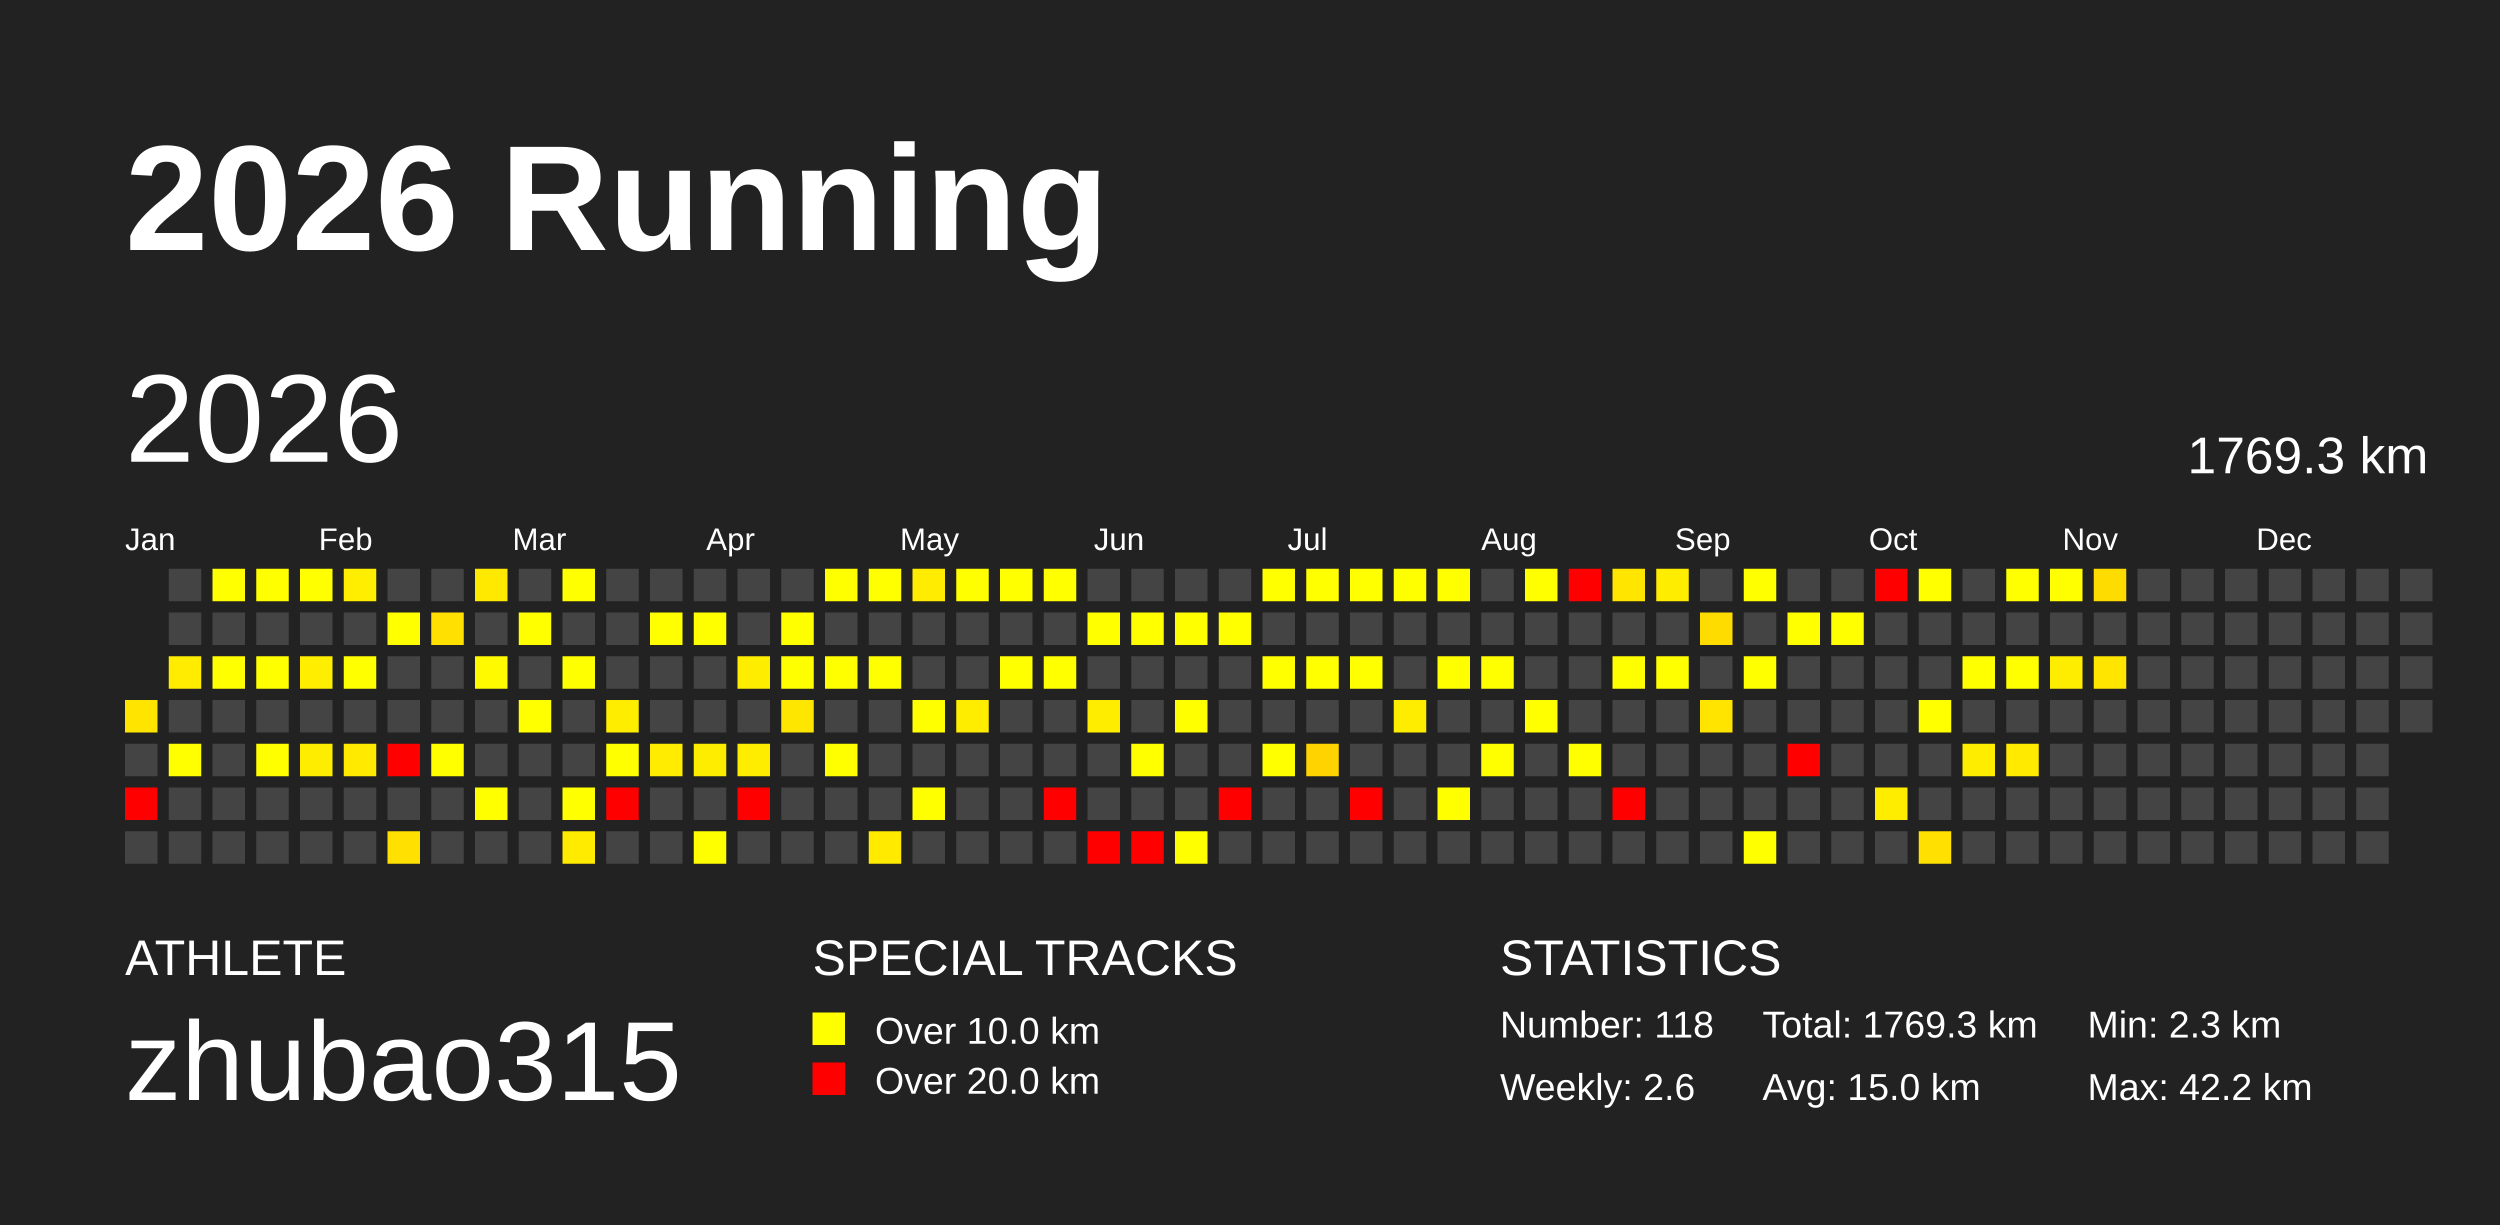
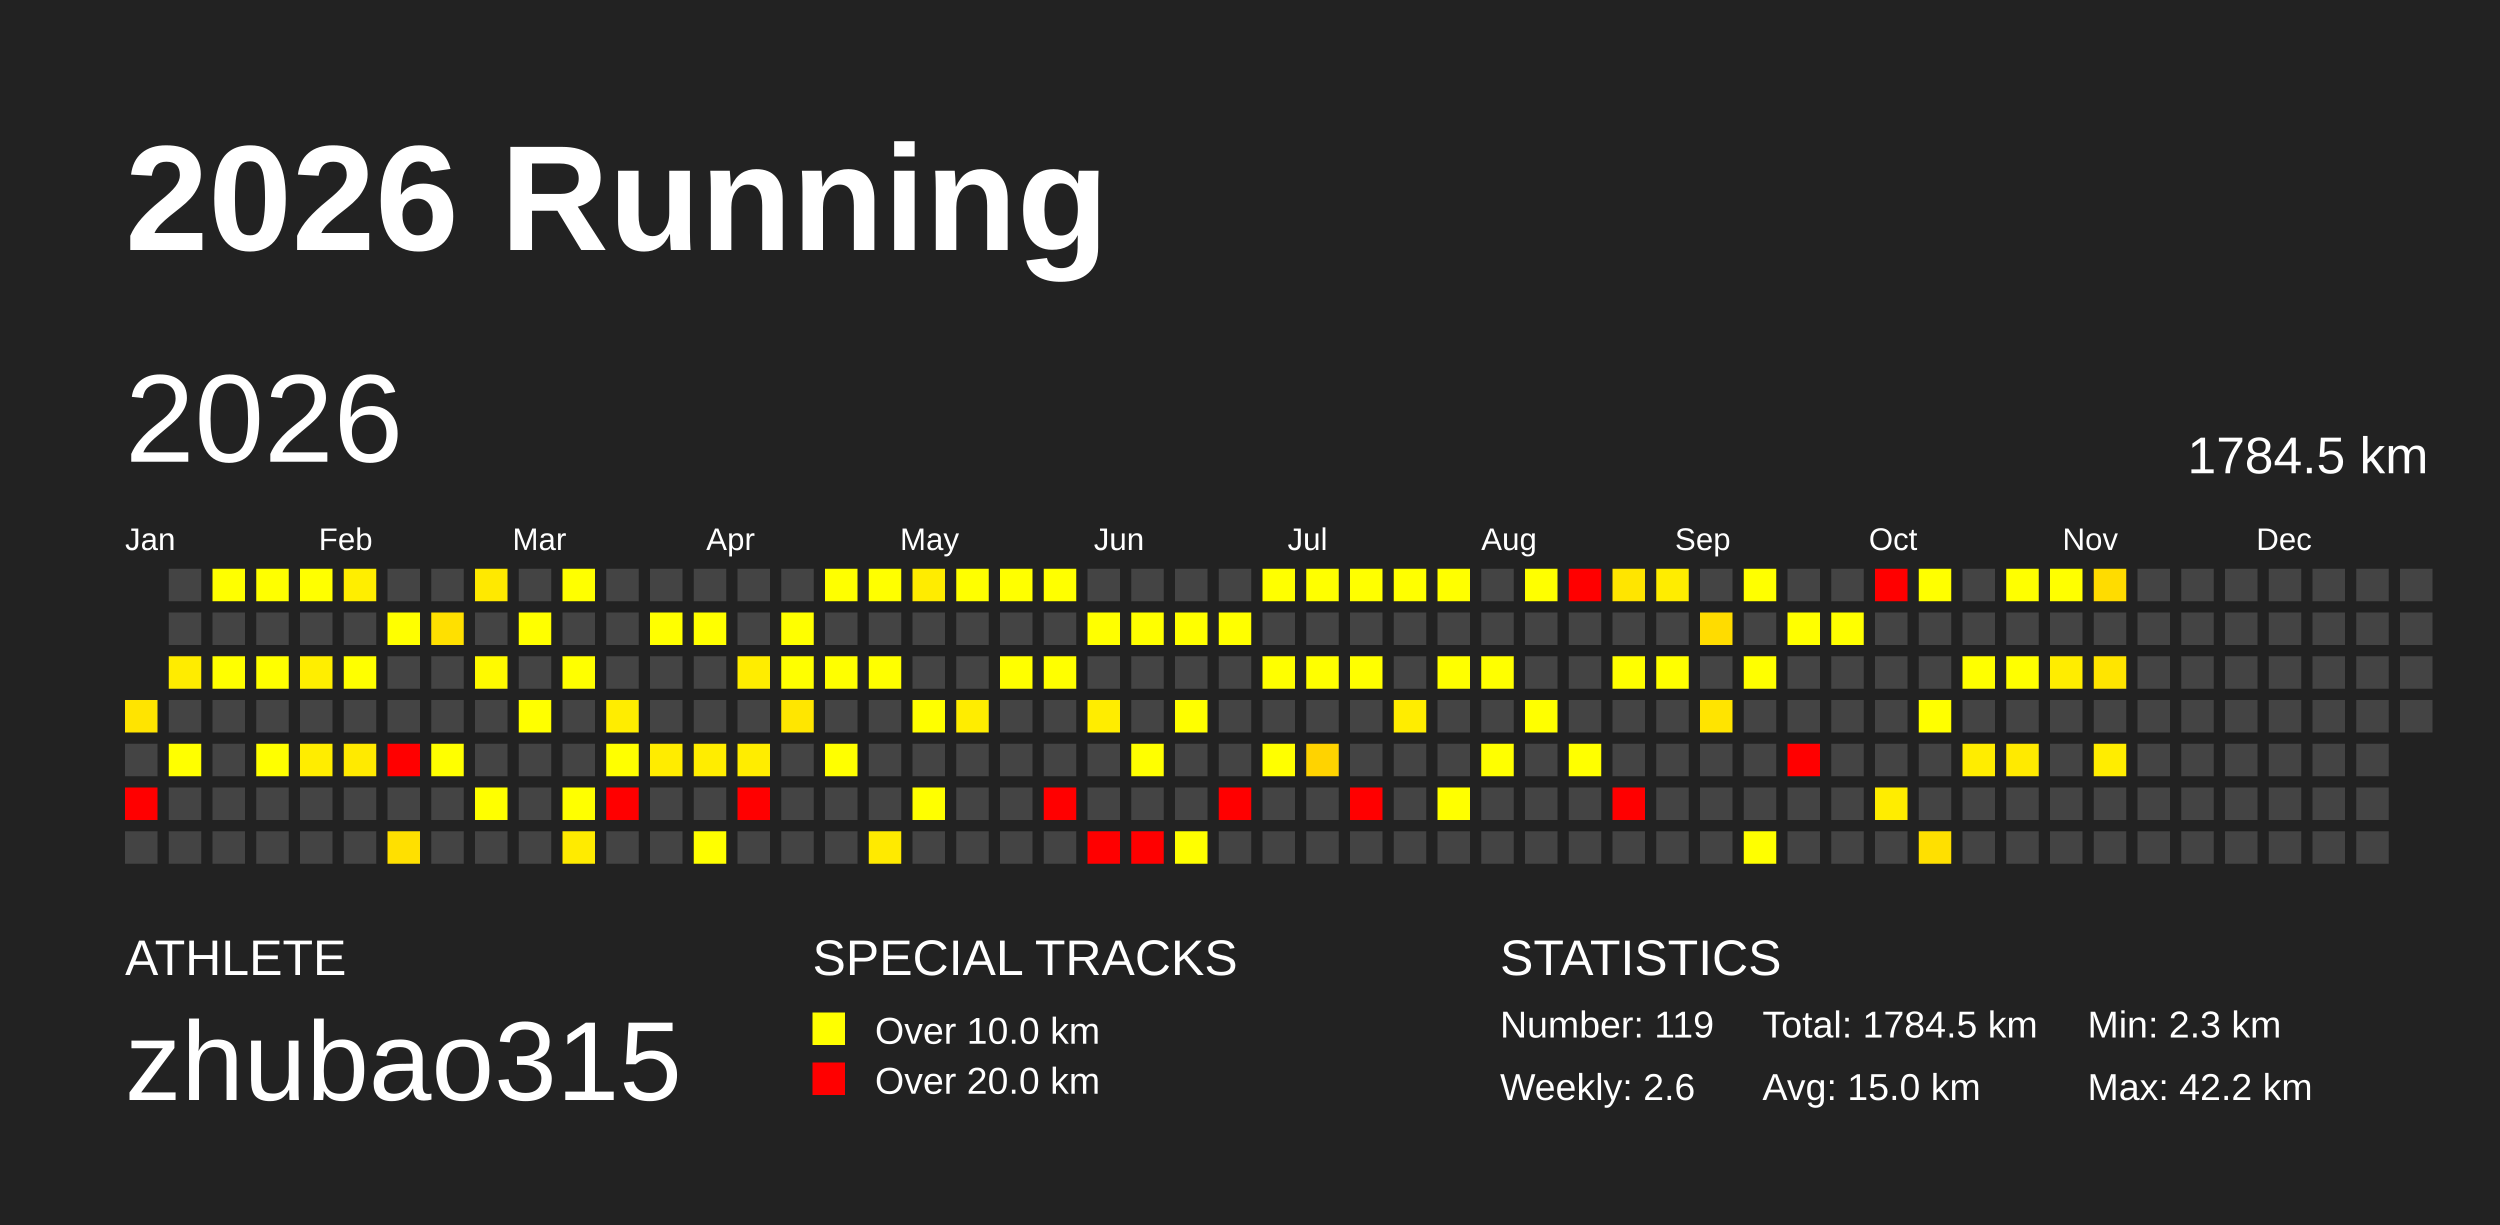
<svg xmlns="http://www.w3.org/2000/svg" baseProfile="full" height="98mm" version="1.1" viewBox="0,0,200,98" width="200mm">
  <defs />
  <rect fill="#222222" height="98" width="200" x="0" y="0" />
  <text fill="#FFFFFF" style="font-size:12px; font-family:Arial; font-weight:bold;" x="10" y="20">2026 Running</text>
  <text fill="#FFFFFF" style="font-size:4px; font-family:Arial" x="10" y="78">ATHLETE</text>
  <text fill="#FFFFFF" style="font-size:9px; font-family:Arial" x="10" y="88">zhubao315</text>
  <text fill="#FFFFFF" style="font-size:4px; font-family:Arial" x="65" y="78">SPECIAL TRACKS</text>
  <rect fill="yellow" height="2.6" width="2.6" x="65" y="81" />
  <text fill="#FFFFFF" style="font-size:3px; font-family:Arial" x="70" y="83.5">Over 10.0 km</text>
  <rect fill="red" height="2.6" width="2.6" x="65" y="85" />
  <text fill="#FFFFFF" style="font-size:3px; font-family:Arial" x="70" y="87.5">Over 20.0 km</text>
  <text fill="#FFFFFF" style="font-size:4px; font-family:Arial" x="120" y="78">STATISTICS</text>
-   <text fill="#FFFFFF" style="font-size:3px; font-family:Arial" x="120" y="83">Number: 118</text>
+   <text fill="#FFFFFF" style="font-size:3px; font-family:Arial" x="120" y="83">Number: 119</text>
  <text fill="#FFFFFF" style="font-size:3px; font-family:Arial" x="120" y="88">Weekly: 2.6</text>
-   <text fill="#FFFFFF" style="font-size:3px; font-family:Arial" x="141" y="83">Total: 1769.3 km</text>
+   <text fill="#FFFFFF" style="font-size:3px; font-family:Arial" x="141" y="83">Total: 1784.5 km</text>
  <text fill="#FFFFFF" style="font-size:3px; font-family:Arial" x="141" y="88">Avg: 15.0 km</text>
  <text fill="#FFFFFF" style="font-size:3px; font-family:Arial" x="167" y="83">Min: 2.3 km</text>
  <text fill="#FFFFFF" style="font-size:3px; font-family:Arial" x="167" y="88">Max: 42.2 km</text>
  <text dominant-baseline="hanging" fill="#FFFFFF" style="font-size:10.0px; font-family:Arial;" x="10" y="30">2026</text>
-   <text dominant-baseline="hanging" fill="#FFFFFF" style="font-size:4.125px; font-family:Arial;" x="175" y="35">1769.3 km</text>
+   <text dominant-baseline="hanging" fill="#FFFFFF" style="font-size:4.125px; font-family:Arial;" x="175" y="35">1784.5 km</text>
  <text fill="#FFFFFF" style="font-size:2.5px; font-family:Arial" x="10.0" y="44">Jan</text>
  <text fill="#FFFFFF" style="font-size:2.5px; font-family:Arial" x="25.5" y="44">Feb</text>
  <text fill="#FFFFFF" style="font-size:2.5px; font-family:Arial" x="41.0" y="44">Mar</text>
  <text fill="#FFFFFF" style="font-size:2.5px; font-family:Arial" x="56.5" y="44">Apr</text>
  <text fill="#FFFFFF" style="font-size:2.5px; font-family:Arial" x="72.0" y="44">May</text>
  <text fill="#FFFFFF" style="font-size:2.5px; font-family:Arial" x="87.5" y="44">Jun</text>
  <text fill="#FFFFFF" style="font-size:2.5px; font-family:Arial" x="103.0" y="44">Jul</text>
  <text fill="#FFFFFF" style="font-size:2.5px; font-family:Arial" x="118.5" y="44">Aug</text>
  <text fill="#FFFFFF" style="font-size:2.5px; font-family:Arial" x="134.0" y="44">Sep</text>
  <text fill="#FFFFFF" style="font-size:2.5px; font-family:Arial" x="149.5" y="44">Oct</text>
  <text fill="#FFFFFF" style="font-size:2.5px; font-family:Arial" x="165.0" y="44">Nov</text>
  <text fill="#FFFFFF" style="font-size:2.5px; font-family:Arial" x="180.5" y="44">Dec</text>
  <rect fill="#ffe400" height="2.6" width="2.6" x="10.0" y="56.0" />
  <rect fill="#444444" height="2.6" width="2.6" x="10.0" y="59.5" />
  <rect fill="red" height="2.6" width="2.6" x="10.0" y="63.0" />
  <rect fill="#444444" height="2.6" width="2.6" x="10.0" y="66.5" />
  <rect fill="#444444" height="2.6" width="2.6" x="13.5" y="45.5" />
  <rect fill="#444444" height="2.6" width="2.6" x="13.5" y="49.0" />
  <rect fill="#ffec00" height="2.6" width="2.6" x="13.5" y="52.5" />
  <rect fill="#444444" height="2.6" width="2.6" x="13.5" y="56.0" />
  <rect fill="#ffff00" height="2.6" width="2.6" x="13.5" y="59.5" />
  <rect fill="#444444" height="2.6" width="2.6" x="13.5" y="63.0" />
  <rect fill="#444444" height="2.6" width="2.6" x="13.5" y="66.5" />
  <rect fill="#ffff00" height="2.6" width="2.6" x="17.0" y="45.5" />
  <rect fill="#444444" height="2.6" width="2.6" x="17.0" y="49.0" />
  <rect fill="#ffff00" height="2.6" width="2.6" x="17.0" y="52.5" />
  <rect fill="#444444" height="2.6" width="2.6" x="17.0" y="56.0" />
  <rect fill="#444444" height="2.6" width="2.6" x="17.0" y="59.5" />
  <rect fill="#444444" height="2.6" width="2.6" x="17.0" y="63.0" />
  <rect fill="#444444" height="2.6" width="2.6" x="17.0" y="66.5" />
  <rect fill="#ffff00" height="2.6" width="2.6" x="20.5" y="45.5" />
  <rect fill="#444444" height="2.6" width="2.6" x="20.5" y="49.0" />
  <rect fill="#ffff00" height="2.6" width="2.6" x="20.5" y="52.5" />
  <rect fill="#444444" height="2.6" width="2.6" x="20.5" y="56.0" />
  <rect fill="#ffff00" height="2.6" width="2.6" x="20.5" y="59.5" />
  <rect fill="#444444" height="2.6" width="2.6" x="20.5" y="63.0" />
  <rect fill="#444444" height="2.6" width="2.6" x="20.5" y="66.5" />
  <rect fill="#ffff00" height="2.6" width="2.6" x="24.0" y="45.5" />
  <rect fill="#444444" height="2.6" width="2.6" x="24.0" y="49.0" />
  <rect fill="#ffee00" height="2.6" width="2.6" x="24.0" y="52.5" />
  <rect fill="#444444" height="2.6" width="2.6" x="24.0" y="56.0" />
  <rect fill="#ffed00" height="2.6" width="2.6" x="24.0" y="59.5" />
  <rect fill="#444444" height="2.6" width="2.6" x="24.0" y="63.0" />
  <rect fill="#444444" height="2.6" width="2.6" x="24.0" y="66.5" />
  <rect fill="#ffee00" height="2.6" width="2.6" x="27.5" y="45.5" />
  <rect fill="#444444" height="2.6" width="2.6" x="27.5" y="49.0" />
  <rect fill="#ffff00" height="2.6" width="2.6" x="27.5" y="52.5" />
  <rect fill="#444444" height="2.6" width="2.6" x="27.5" y="56.0" />
  <rect fill="#ffea00" height="2.6" width="2.6" x="27.5" y="59.5" />
  <rect fill="#444444" height="2.6" width="2.6" x="27.5" y="63.0" />
  <rect fill="#444444" height="2.6" width="2.6" x="27.5" y="66.5" />
  <rect fill="#444444" height="2.6" width="2.6" x="31.0" y="45.5" />
  <rect fill="#ffff00" height="2.6" width="2.6" x="31.0" y="49.0" />
  <rect fill="#444444" height="2.6" width="2.6" x="31.0" y="52.5" />
  <rect fill="#444444" height="2.6" width="2.6" x="31.0" y="56.0" />
  <rect fill="red" height="2.6" width="2.6" x="31.0" y="59.5" />
  <rect fill="#444444" height="2.6" width="2.6" x="31.0" y="63.0" />
  <rect fill="#ffe000" height="2.6" width="2.6" x="31.0" y="66.5" />
  <rect fill="#444444" height="2.6" width="2.6" x="34.5" y="45.5" />
  <rect fill="#ffe000" height="2.6" width="2.6" x="34.5" y="49.0" />
  <rect fill="#444444" height="2.6" width="2.6" x="34.5" y="52.5" />
  <rect fill="#444444" height="2.6" width="2.6" x="34.5" y="56.0" />
  <rect fill="#ffff00" height="2.6" width="2.6" x="34.5" y="59.5" />
  <rect fill="#444444" height="2.6" width="2.6" x="34.5" y="63.0" />
  <rect fill="#444444" height="2.6" width="2.6" x="34.5" y="66.5" />
  <rect fill="#ffe900" height="2.6" width="2.6" x="38.0" y="45.5" />
  <rect fill="#444444" height="2.6" width="2.6" x="38.0" y="49.0" />
  <rect fill="#fffa00" height="2.6" width="2.6" x="38.0" y="52.5" />
  <rect fill="#444444" height="2.6" width="2.6" x="38.0" y="56.0" />
  <rect fill="#444444" height="2.6" width="2.6" x="38.0" y="59.5" />
  <rect fill="#ffff00" height="2.6" width="2.6" x="38.0" y="63.0" />
  <rect fill="#444444" height="2.6" width="2.6" x="38.0" y="66.5" />
  <rect fill="#444444" height="2.6" width="2.6" x="41.5" y="45.5" />
  <rect fill="#ffff00" height="2.6" width="2.6" x="41.5" y="49.0" />
  <rect fill="#444444" height="2.6" width="2.6" x="41.5" y="52.5" />
  <rect fill="#ffff00" height="2.6" width="2.6" x="41.5" y="56.0" />
  <rect fill="#444444" height="2.6" width="2.6" x="41.5" y="59.5" />
  <rect fill="#444444" height="2.6" width="2.6" x="41.5" y="63.0" />
  <rect fill="#444444" height="2.6" width="2.6" x="41.5" y="66.5" />
  <rect fill="#ffff00" height="2.6" width="2.6" x="45.0" y="45.5" />
  <rect fill="#444444" height="2.6" width="2.6" x="45.0" y="49.0" />
  <rect fill="#ffff00" height="2.6" width="2.6" x="45.0" y="52.5" />
  <rect fill="#444444" height="2.6" width="2.6" x="45.0" y="56.0" />
  <rect fill="#444444" height="2.6" width="2.6" x="45.0" y="59.5" />
  <rect fill="#ffff00" height="2.6" width="2.6" x="45.0" y="63.0" />
  <rect fill="#ffeb00" height="2.6" width="2.6" x="45.0" y="66.5" />
  <rect fill="#444444" height="2.6" width="2.6" x="48.5" y="45.5" />
  <rect fill="#444444" height="2.6" width="2.6" x="48.5" y="49.0" />
  <rect fill="#444444" height="2.6" width="2.6" x="48.5" y="52.5" />
  <rect fill="#ffed00" height="2.6" width="2.6" x="48.5" y="56.0" />
  <rect fill="#ffff00" height="2.6" width="2.6" x="48.5" y="59.5" />
  <rect fill="red" height="2.6" width="2.6" x="48.5" y="63.0" />
  <rect fill="#444444" height="2.6" width="2.6" x="48.5" y="66.5" />
  <rect fill="#444444" height="2.6" width="2.6" x="52.0" y="45.5" />
  <rect fill="#ffff00" height="2.6" width="2.6" x="52.0" y="49.0" />
  <rect fill="#444444" height="2.6" width="2.6" x="52.0" y="52.5" />
  <rect fill="#444444" height="2.6" width="2.6" x="52.0" y="56.0" />
  <rect fill="#ffec00" height="2.6" width="2.6" x="52.0" y="59.5" />
  <rect fill="#444444" height="2.6" width="2.6" x="52.0" y="63.0" />
  <rect fill="#444444" height="2.6" width="2.6" x="52.0" y="66.5" />
  <rect fill="#444444" height="2.6" width="2.6" x="55.5" y="45.5" />
  <rect fill="#ffff00" height="2.6" width="2.6" x="55.5" y="49.0" />
  <rect fill="#444444" height="2.6" width="2.6" x="55.5" y="52.5" />
  <rect fill="#444444" height="2.6" width="2.6" x="55.5" y="56.0" />
  <rect fill="#ffed00" height="2.6" width="2.6" x="55.5" y="59.5" />
  <rect fill="#444444" height="2.6" width="2.6" x="55.5" y="63.0" />
  <rect fill="#ffff00" height="2.6" width="2.6" x="55.5" y="66.5" />
  <rect fill="#444444" height="2.6" width="2.6" x="59.0" y="45.5" />
  <rect fill="#444444" height="2.6" width="2.6" x="59.0" y="49.0" />
  <rect fill="#ffed00" height="2.6" width="2.6" x="59.0" y="52.5" />
  <rect fill="#444444" height="2.6" width="2.6" x="59.0" y="56.0" />
  <rect fill="#ffed00" height="2.6" width="2.6" x="59.0" y="59.5" />
  <rect fill="red" height="2.6" width="2.6" x="59.0" y="63.0" />
  <rect fill="#444444" height="2.6" width="2.6" x="59.0" y="66.5" />
  <rect fill="#444444" height="2.6" width="2.6" x="62.5" y="45.5" />
  <rect fill="#ffff00" height="2.6" width="2.6" x="62.5" y="49.0" />
  <rect fill="#ffff00" height="2.6" width="2.6" x="62.5" y="52.5" />
  <rect fill="#ffe600" height="2.6" width="2.6" x="62.5" y="56.0" />
  <rect fill="#444444" height="2.6" width="2.6" x="62.5" y="59.5" />
  <rect fill="#444444" height="2.6" width="2.6" x="62.5" y="63.0" />
  <rect fill="#444444" height="2.6" width="2.6" x="62.5" y="66.5" />
  <rect fill="#ffff00" height="2.6" width="2.6" x="66.0" y="45.5" />
  <rect fill="#444444" height="2.6" width="2.6" x="66.0" y="49.0" />
  <rect fill="#ffff00" height="2.6" width="2.6" x="66.0" y="52.5" />
  <rect fill="#444444" height="2.6" width="2.6" x="66.0" y="56.0" />
  <rect fill="#ffff00" height="2.6" width="2.6" x="66.0" y="59.5" />
  <rect fill="#444444" height="2.6" width="2.6" x="66.0" y="63.0" />
  <rect fill="#444444" height="2.6" width="2.6" x="66.0" y="66.5" />
  <rect fill="#ffff00" height="2.6" width="2.6" x="69.5" y="45.5" />
  <rect fill="#444444" height="2.6" width="2.6" x="69.5" y="49.0" />
  <rect fill="#ffff00" height="2.6" width="2.6" x="69.5" y="52.5" />
  <rect fill="#444444" height="2.6" width="2.6" x="69.5" y="56.0" />
  <rect fill="#444444" height="2.6" width="2.6" x="69.5" y="59.5" />
  <rect fill="#444444" height="2.6" width="2.6" x="69.5" y="63.0" />
  <rect fill="#ffea00" height="2.6" width="2.6" x="69.5" y="66.5" />
  <rect fill="#ffec00" height="2.6" width="2.6" x="73.0" y="45.5" />
  <rect fill="#444444" height="2.6" width="2.6" x="73.0" y="49.0" />
  <rect fill="#444444" height="2.6" width="2.6" x="73.0" y="52.5" />
  <rect fill="#ffff00" height="2.6" width="2.6" x="73.0" y="56.0" />
  <rect fill="#444444" height="2.6" width="2.6" x="73.0" y="59.5" />
  <rect fill="#ffff00" height="2.6" width="2.6" x="73.0" y="63.0" />
  <rect fill="#444444" height="2.6" width="2.6" x="73.0" y="66.5" />
  <rect fill="#ffff00" height="2.6" width="2.6" x="76.5" y="45.5" />
  <rect fill="#444444" height="2.6" width="2.6" x="76.5" y="49.0" />
  <rect fill="#444444" height="2.6" width="2.6" x="76.5" y="52.5" />
  <rect fill="#ffed00" height="2.6" width="2.6" x="76.5" y="56.0" />
  <rect fill="#444444" height="2.6" width="2.6" x="76.5" y="59.5" />
  <rect fill="#444444" height="2.6" width="2.6" x="76.5" y="63.0" />
  <rect fill="#444444" height="2.6" width="2.6" x="76.5" y="66.5" />
  <rect fill="#ffff00" height="2.6" width="2.6" x="80.0" y="45.5" />
  <rect fill="#444444" height="2.6" width="2.6" x="80.0" y="49.0" />
  <rect fill="#ffff00" height="2.6" width="2.6" x="80.0" y="52.5" />
  <rect fill="#444444" height="2.6" width="2.6" x="80.0" y="56.0" />
  <rect fill="#444444" height="2.6" width="2.6" x="80.0" y="59.5" />
  <rect fill="#444444" height="2.6" width="2.6" x="80.0" y="63.0" />
  <rect fill="#444444" height="2.6" width="2.6" x="80.0" y="66.5" />
  <rect fill="#ffff00" height="2.6" width="2.6" x="83.5" y="45.5" />
  <rect fill="#444444" height="2.6" width="2.6" x="83.5" y="49.0" />
  <rect fill="#ffff00" height="2.6" width="2.6" x="83.5" y="52.5" />
  <rect fill="#444444" height="2.6" width="2.6" x="83.5" y="56.0" />
  <rect fill="#444444" height="2.6" width="2.6" x="83.5" y="59.5" />
  <rect fill="red" height="2.6" width="2.6" x="83.5" y="63.0" />
  <rect fill="#444444" height="2.6" width="2.6" x="83.5" y="66.5" />
  <rect fill="#444444" height="2.6" width="2.6" x="87.0" y="45.5" />
  <rect fill="#ffff00" height="2.6" width="2.6" x="87.0" y="49.0" />
  <rect fill="#444444" height="2.6" width="2.6" x="87.0" y="52.5" />
  <rect fill="#ffed00" height="2.6" width="2.6" x="87.0" y="56.0" />
  <rect fill="#444444" height="2.6" width="2.6" x="87.0" y="59.5" />
  <rect fill="#444444" height="2.6" width="2.6" x="87.0" y="63.0" />
  <rect fill="red" height="2.6" width="2.6" x="87.0" y="66.5" />
  <rect fill="#444444" height="2.6" width="2.6" x="90.5" y="45.5" />
  <rect fill="#ffff00" height="2.6" width="2.6" x="90.5" y="49.0" />
  <rect fill="#444444" height="2.6" width="2.6" x="90.5" y="52.5" />
  <rect fill="#444444" height="2.6" width="2.6" x="90.5" y="56.0" />
  <rect fill="#ffff00" height="2.6" width="2.6" x="90.5" y="59.5" />
  <rect fill="#444444" height="2.6" width="2.6" x="90.5" y="63.0" />
  <rect fill="red" height="2.6" width="2.6" x="90.5" y="66.5" />
  <rect fill="#444444" height="2.6" width="2.6" x="94.0" y="45.5" />
  <rect fill="#ffff00" height="2.6" width="2.6" x="94.0" y="49.0" />
  <rect fill="#444444" height="2.6" width="2.6" x="94.0" y="52.5" />
  <rect fill="#ffff00" height="2.6" width="2.6" x="94.0" y="56.0" />
  <rect fill="#444444" height="2.6" width="2.6" x="94.0" y="59.5" />
  <rect fill="#444444" height="2.6" width="2.6" x="94.0" y="63.0" />
  <rect fill="#ffff00" height="2.6" width="2.6" x="94.0" y="66.5" />
  <rect fill="#444444" height="2.6" width="2.6" x="97.5" y="45.5" />
  <rect fill="#ffff00" height="2.6" width="2.6" x="97.5" y="49.0" />
  <rect fill="#444444" height="2.6" width="2.6" x="97.5" y="52.5" />
  <rect fill="#444444" height="2.6" width="2.6" x="97.5" y="56.0" />
  <rect fill="#444444" height="2.6" width="2.6" x="97.5" y="59.5" />
  <rect fill="red" height="2.6" width="2.6" x="97.5" y="63.0" />
  <rect fill="#444444" height="2.6" width="2.6" x="97.5" y="66.5" />
  <rect fill="#ffff00" height="2.6" width="2.6" x="101.0" y="45.5" />
  <rect fill="#444444" height="2.6" width="2.6" x="101.0" y="49.0" />
  <rect fill="#ffff00" height="2.6" width="2.6" x="101.0" y="52.5" />
  <rect fill="#444444" height="2.6" width="2.6" x="101.0" y="56.0" />
  <rect fill="#ffff00" height="2.6" width="2.6" x="101.0" y="59.5" />
  <rect fill="#444444" height="2.6" width="2.6" x="101.0" y="63.0" />
  <rect fill="#444444" height="2.6" width="2.6" x="101.0" y="66.5" />
  <rect fill="#ffff00" height="2.6" width="2.6" x="104.5" y="45.5" />
  <rect fill="#444444" height="2.6" width="2.6" x="104.5" y="49.0" />
  <rect fill="#ffff00" height="2.6" width="2.6" x="104.5" y="52.5" />
  <rect fill="#444444" height="2.6" width="2.6" x="104.5" y="56.0" />
  <rect fill="#ffd300" height="2.6" width="2.6" x="104.5" y="59.5" />
  <rect fill="#444444" height="2.6" width="2.6" x="104.5" y="63.0" />
  <rect fill="#444444" height="2.6" width="2.6" x="104.5" y="66.5" />
  <rect fill="#ffff00" height="2.6" width="2.6" x="108.0" y="45.5" />
  <rect fill="#444444" height="2.6" width="2.6" x="108.0" y="49.0" />
  <rect fill="#ffff00" height="2.6" width="2.6" x="108.0" y="52.5" />
  <rect fill="#444444" height="2.6" width="2.6" x="108.0" y="56.0" />
  <rect fill="#444444" height="2.6" width="2.6" x="108.0" y="59.5" />
  <rect fill="red" height="2.6" width="2.6" x="108.0" y="63.0" />
  <rect fill="#444444" height="2.6" width="2.6" x="108.0" y="66.5" />
  <rect fill="#ffff00" height="2.6" width="2.6" x="111.5" y="45.5" />
  <rect fill="#444444" height="2.6" width="2.6" x="111.5" y="49.0" />
  <rect fill="#444444" height="2.6" width="2.6" x="111.5" y="52.5" />
  <rect fill="#ffed00" height="2.6" width="2.6" x="111.5" y="56.0" />
  <rect fill="#444444" height="2.6" width="2.6" x="111.5" y="59.5" />
  <rect fill="#444444" height="2.6" width="2.6" x="111.5" y="63.0" />
  <rect fill="#444444" height="2.6" width="2.6" x="111.5" y="66.5" />
  <rect fill="#ffff00" height="2.6" width="2.6" x="115.0" y="45.5" />
  <rect fill="#444444" height="2.6" width="2.6" x="115.0" y="49.0" />
  <rect fill="#ffff00" height="2.6" width="2.6" x="115.0" y="52.5" />
  <rect fill="#444444" height="2.6" width="2.6" x="115.0" y="56.0" />
  <rect fill="#444444" height="2.6" width="2.6" x="115.0" y="59.5" />
  <rect fill="#ffff00" height="2.6" width="2.6" x="115.0" y="63.0" />
  <rect fill="#444444" height="2.6" width="2.6" x="115.0" y="66.5" />
  <rect fill="#444444" height="2.6" width="2.6" x="118.5" y="45.5" />
  <rect fill="#444444" height="2.6" width="2.6" x="118.5" y="49.0" />
  <rect fill="#ffff00" height="2.6" width="2.6" x="118.5" y="52.5" />
  <rect fill="#444444" height="2.6" width="2.6" x="118.5" y="56.0" />
  <rect fill="#ffff00" height="2.6" width="2.6" x="118.5" y="59.5" />
  <rect fill="#444444" height="2.6" width="2.6" x="118.5" y="63.0" />
  <rect fill="#444444" height="2.6" width="2.6" x="118.5" y="66.5" />
  <rect fill="#ffff00" height="2.6" width="2.6" x="122.0" y="45.5" />
  <rect fill="#444444" height="2.6" width="2.6" x="122.0" y="49.0" />
  <rect fill="#444444" height="2.6" width="2.6" x="122.0" y="52.5" />
  <rect fill="#ffff00" height="2.6" width="2.6" x="122.0" y="56.0" />
  <rect fill="#444444" height="2.6" width="2.6" x="122.0" y="59.5" />
  <rect fill="#444444" height="2.6" width="2.6" x="122.0" y="63.0" />
  <rect fill="#444444" height="2.6" width="2.6" x="122.0" y="66.5" />
  <rect fill="red" height="2.6" width="2.6" x="125.5" y="45.5" />
  <rect fill="#444444" height="2.6" width="2.6" x="125.5" y="49.0" />
  <rect fill="#444444" height="2.6" width="2.6" x="125.5" y="52.5" />
  <rect fill="#444444" height="2.6" width="2.6" x="125.5" y="56.0" />
  <rect fill="#ffff00" height="2.6" width="2.6" x="125.5" y="59.5" />
  <rect fill="#444444" height="2.6" width="2.6" x="125.5" y="63.0" />
  <rect fill="#444444" height="2.6" width="2.6" x="125.5" y="66.5" />
  <rect fill="#ffe500" height="2.6" width="2.6" x="129.0" y="45.5" />
  <rect fill="#444444" height="2.6" width="2.6" x="129.0" y="49.0" />
  <rect fill="#ffff00" height="2.6" width="2.6" x="129.0" y="52.5" />
  <rect fill="#444444" height="2.6" width="2.6" x="129.0" y="56.0" />
  <rect fill="#444444" height="2.6" width="2.6" x="129.0" y="59.5" />
  <rect fill="red" height="2.6" width="2.6" x="129.0" y="63.0" />
  <rect fill="#444444" height="2.6" width="2.6" x="129.0" y="66.5" />
  <rect fill="#ffed00" height="2.6" width="2.6" x="132.5" y="45.5" />
  <rect fill="#444444" height="2.6" width="2.6" x="132.5" y="49.0" />
  <rect fill="#ffff00" height="2.6" width="2.6" x="132.5" y="52.5" />
  <rect fill="#444444" height="2.6" width="2.6" x="132.5" y="56.0" />
  <rect fill="#444444" height="2.6" width="2.6" x="132.5" y="59.5" />
  <rect fill="#444444" height="2.6" width="2.6" x="132.5" y="63.0" />
  <rect fill="#444444" height="2.6" width="2.6" x="132.5" y="66.5" />
  <rect fill="#444444" height="2.6" width="2.6" x="136.0" y="45.5" />
  <rect fill="#ffdc00" height="2.6" width="2.6" x="136.0" y="49.0" />
  <rect fill="#444444" height="2.6" width="2.6" x="136.0" y="52.5" />
  <rect fill="#ffe400" height="2.6" width="2.6" x="136.0" y="56.0" />
  <rect fill="#444444" height="2.6" width="2.6" x="136.0" y="59.5" />
  <rect fill="#444444" height="2.6" width="2.6" x="136.0" y="63.0" />
  <rect fill="#444444" height="2.6" width="2.6" x="136.0" y="66.5" />
  <rect fill="#ffff00" height="2.6" width="2.6" x="139.5" y="45.5" />
  <rect fill="#444444" height="2.6" width="2.6" x="139.5" y="49.0" />
  <rect fill="#ffff00" height="2.6" width="2.6" x="139.5" y="52.5" />
  <rect fill="#444444" height="2.6" width="2.6" x="139.5" y="56.0" />
  <rect fill="#444444" height="2.6" width="2.6" x="139.5" y="59.5" />
  <rect fill="#444444" height="2.6" width="2.6" x="139.5" y="63.0" />
  <rect fill="#ffff00" height="2.6" width="2.6" x="139.5" y="66.5" />
  <rect fill="#444444" height="2.6" width="2.6" x="143.0" y="45.5" />
  <rect fill="#ffff00" height="2.6" width="2.6" x="143.0" y="49.0" />
  <rect fill="#444444" height="2.6" width="2.6" x="143.0" y="52.5" />
  <rect fill="#444444" height="2.6" width="2.6" x="143.0" y="56.0" />
  <rect fill="red" height="2.6" width="2.6" x="143.0" y="59.5" />
  <rect fill="#444444" height="2.6" width="2.6" x="143.0" y="63.0" />
  <rect fill="#444444" height="2.6" width="2.6" x="143.0" y="66.5" />
  <rect fill="#444444" height="2.6" width="2.6" x="146.5" y="45.5" />
  <rect fill="#ffff00" height="2.6" width="2.6" x="146.5" y="49.0" />
  <rect fill="#444444" height="2.6" width="2.6" x="146.5" y="52.5" />
  <rect fill="#444444" height="2.6" width="2.6" x="146.5" y="56.0" />
  <rect fill="#444444" height="2.6" width="2.6" x="146.5" y="59.5" />
  <rect fill="#444444" height="2.6" width="2.6" x="146.5" y="63.0" />
  <rect fill="#444444" height="2.6" width="2.6" x="146.5" y="66.5" />
  <rect fill="red" height="2.6" width="2.6" x="150.0" y="45.5" />
  <rect fill="#444444" height="2.6" width="2.6" x="150.0" y="49.0" />
  <rect fill="#444444" height="2.6" width="2.6" x="150.0" y="52.5" />
  <rect fill="#444444" height="2.6" width="2.6" x="150.0" y="56.0" />
  <rect fill="#444444" height="2.6" width="2.6" x="150.0" y="59.5" />
  <rect fill="#ffed00" height="2.6" width="2.6" x="150.0" y="63.0" />
  <rect fill="#444444" height="2.6" width="2.6" x="150.0" y="66.5" />
  <rect fill="#ffff00" height="2.6" width="2.6" x="153.5" y="45.5" />
  <rect fill="#444444" height="2.6" width="2.6" x="153.5" y="49.0" />
  <rect fill="#444444" height="2.6" width="2.6" x="153.5" y="52.5" />
  <rect fill="#ffff00" height="2.6" width="2.6" x="153.5" y="56.0" />
  <rect fill="#444444" height="2.6" width="2.6" x="153.5" y="59.5" />
  <rect fill="#444444" height="2.6" width="2.6" x="153.5" y="63.0" />
  <rect fill="#ffe000" height="2.6" width="2.6" x="153.5" y="66.5" />
  <rect fill="#444444" height="2.6" width="2.6" x="157.0" y="45.5" />
  <rect fill="#444444" height="2.6" width="2.6" x="157.0" y="49.0" />
  <rect fill="#ffff00" height="2.6" width="2.6" x="157.0" y="52.5" />
  <rect fill="#444444" height="2.6" width="2.6" x="157.0" y="56.0" />
  <rect fill="#ffed00" height="2.6" width="2.6" x="157.0" y="59.5" />
  <rect fill="#444444" height="2.6" width="2.6" x="157.0" y="63.0" />
  <rect fill="#444444" height="2.6" width="2.6" x="157.0" y="66.5" />
  <rect fill="#ffff00" height="2.6" width="2.6" x="160.5" y="45.5" />
  <rect fill="#444444" height="2.6" width="2.6" x="160.5" y="49.0" />
  <rect fill="#ffff00" height="2.6" width="2.6" x="160.5" y="52.5" />
  <rect fill="#444444" height="2.6" width="2.6" x="160.5" y="56.0" />
  <rect fill="#ffea00" height="2.6" width="2.6" x="160.5" y="59.5" />
  <rect fill="#444444" height="2.6" width="2.6" x="160.5" y="63.0" />
  <rect fill="#444444" height="2.6" width="2.6" x="160.5" y="66.5" />
  <rect fill="#ffff00" height="2.6" width="2.6" x="164.0" y="45.5" />
  <rect fill="#444444" height="2.6" width="2.6" x="164.0" y="49.0" />
  <rect fill="#ffed00" height="2.6" width="2.6" x="164.0" y="52.5" />
  <rect fill="#444444" height="2.6" width="2.6" x="164.0" y="56.0" />
  <rect fill="#444444" height="2.6" width="2.6" x="164.0" y="59.5" />
  <rect fill="#444444" height="2.6" width="2.6" x="164.0" y="63.0" />
  <rect fill="#444444" height="2.6" width="2.6" x="164.0" y="66.5" />
  <rect fill="#ffdc00" height="2.6" width="2.6" x="167.5" y="45.5" />
  <rect fill="#444444" height="2.6" width="2.6" x="167.5" y="49.0" />
  <rect fill="#ffe500" height="2.6" width="2.6" x="167.5" y="52.5" />
  <rect fill="#444444" height="2.6" width="2.6" x="167.5" y="56.0" />
-   <rect fill="#444444" height="2.6" width="2.6" x="167.5" y="59.5" />
+   <rect fill="#ffed00" height="2.6" width="2.6" x="167.5" y="59.5" />
  <rect fill="#444444" height="2.6" width="2.6" x="167.5" y="63.0" />
  <rect fill="#444444" height="2.6" width="2.6" x="167.5" y="66.5" />
  <rect fill="#444444" height="2.6" width="2.6" x="171.0" y="45.5" />
  <rect fill="#444444" height="2.6" width="2.6" x="171.0" y="49.0" />
  <rect fill="#444444" height="2.6" width="2.6" x="171.0" y="52.5" />
  <rect fill="#444444" height="2.6" width="2.6" x="171.0" y="56.0" />
  <rect fill="#444444" height="2.6" width="2.6" x="171.0" y="59.5" />
  <rect fill="#444444" height="2.6" width="2.6" x="171.0" y="63.0" />
  <rect fill="#444444" height="2.6" width="2.6" x="171.0" y="66.5" />
  <rect fill="#444444" height="2.6" width="2.6" x="174.5" y="45.5" />
  <rect fill="#444444" height="2.6" width="2.6" x="174.5" y="49.0" />
  <rect fill="#444444" height="2.6" width="2.6" x="174.5" y="52.5" />
  <rect fill="#444444" height="2.6" width="2.6" x="174.5" y="56.0" />
  <rect fill="#444444" height="2.6" width="2.6" x="174.5" y="59.5" />
  <rect fill="#444444" height="2.6" width="2.6" x="174.5" y="63.0" />
  <rect fill="#444444" height="2.6" width="2.6" x="174.5" y="66.5" />
  <rect fill="#444444" height="2.6" width="2.6" x="178.0" y="45.5" />
  <rect fill="#444444" height="2.6" width="2.6" x="178.0" y="49.0" />
  <rect fill="#444444" height="2.6" width="2.6" x="178.0" y="52.5" />
  <rect fill="#444444" height="2.6" width="2.6" x="178.0" y="56.0" />
  <rect fill="#444444" height="2.6" width="2.6" x="178.0" y="59.5" />
  <rect fill="#444444" height="2.6" width="2.6" x="178.0" y="63.0" />
  <rect fill="#444444" height="2.6" width="2.6" x="178.0" y="66.5" />
  <rect fill="#444444" height="2.6" width="2.6" x="181.5" y="45.5" />
  <rect fill="#444444" height="2.6" width="2.6" x="181.5" y="49.0" />
  <rect fill="#444444" height="2.6" width="2.6" x="181.5" y="52.5" />
  <rect fill="#444444" height="2.6" width="2.6" x="181.5" y="56.0" />
  <rect fill="#444444" height="2.6" width="2.6" x="181.5" y="59.5" />
  <rect fill="#444444" height="2.6" width="2.6" x="181.5" y="63.0" />
  <rect fill="#444444" height="2.6" width="2.6" x="181.5" y="66.5" />
  <rect fill="#444444" height="2.6" width="2.6" x="185.0" y="45.5" />
  <rect fill="#444444" height="2.6" width="2.6" x="185.0" y="49.0" />
  <rect fill="#444444" height="2.6" width="2.6" x="185.0" y="52.5" />
  <rect fill="#444444" height="2.6" width="2.6" x="185.0" y="56.0" />
  <rect fill="#444444" height="2.6" width="2.6" x="185.0" y="59.5" />
  <rect fill="#444444" height="2.6" width="2.6" x="185.0" y="63.0" />
  <rect fill="#444444" height="2.6" width="2.6" x="185.0" y="66.5" />
  <rect fill="#444444" height="2.6" width="2.6" x="188.5" y="45.5" />
  <rect fill="#444444" height="2.6" width="2.6" x="188.5" y="49.0" />
  <rect fill="#444444" height="2.6" width="2.6" x="188.5" y="52.5" />
  <rect fill="#444444" height="2.6" width="2.6" x="188.5" y="56.0" />
  <rect fill="#444444" height="2.6" width="2.6" x="188.5" y="59.5" />
  <rect fill="#444444" height="2.6" width="2.6" x="188.5" y="63.0" />
  <rect fill="#444444" height="2.6" width="2.6" x="188.5" y="66.5" />
  <rect fill="#444444" height="2.6" width="2.6" x="192.0" y="45.5" />
  <rect fill="#444444" height="2.6" width="2.6" x="192.0" y="49.0" />
  <rect fill="#444444" height="2.6" width="2.6" x="192.0" y="52.5" />
  <rect fill="#444444" height="2.6" width="2.6" x="192.0" y="56.0" />
</svg>
